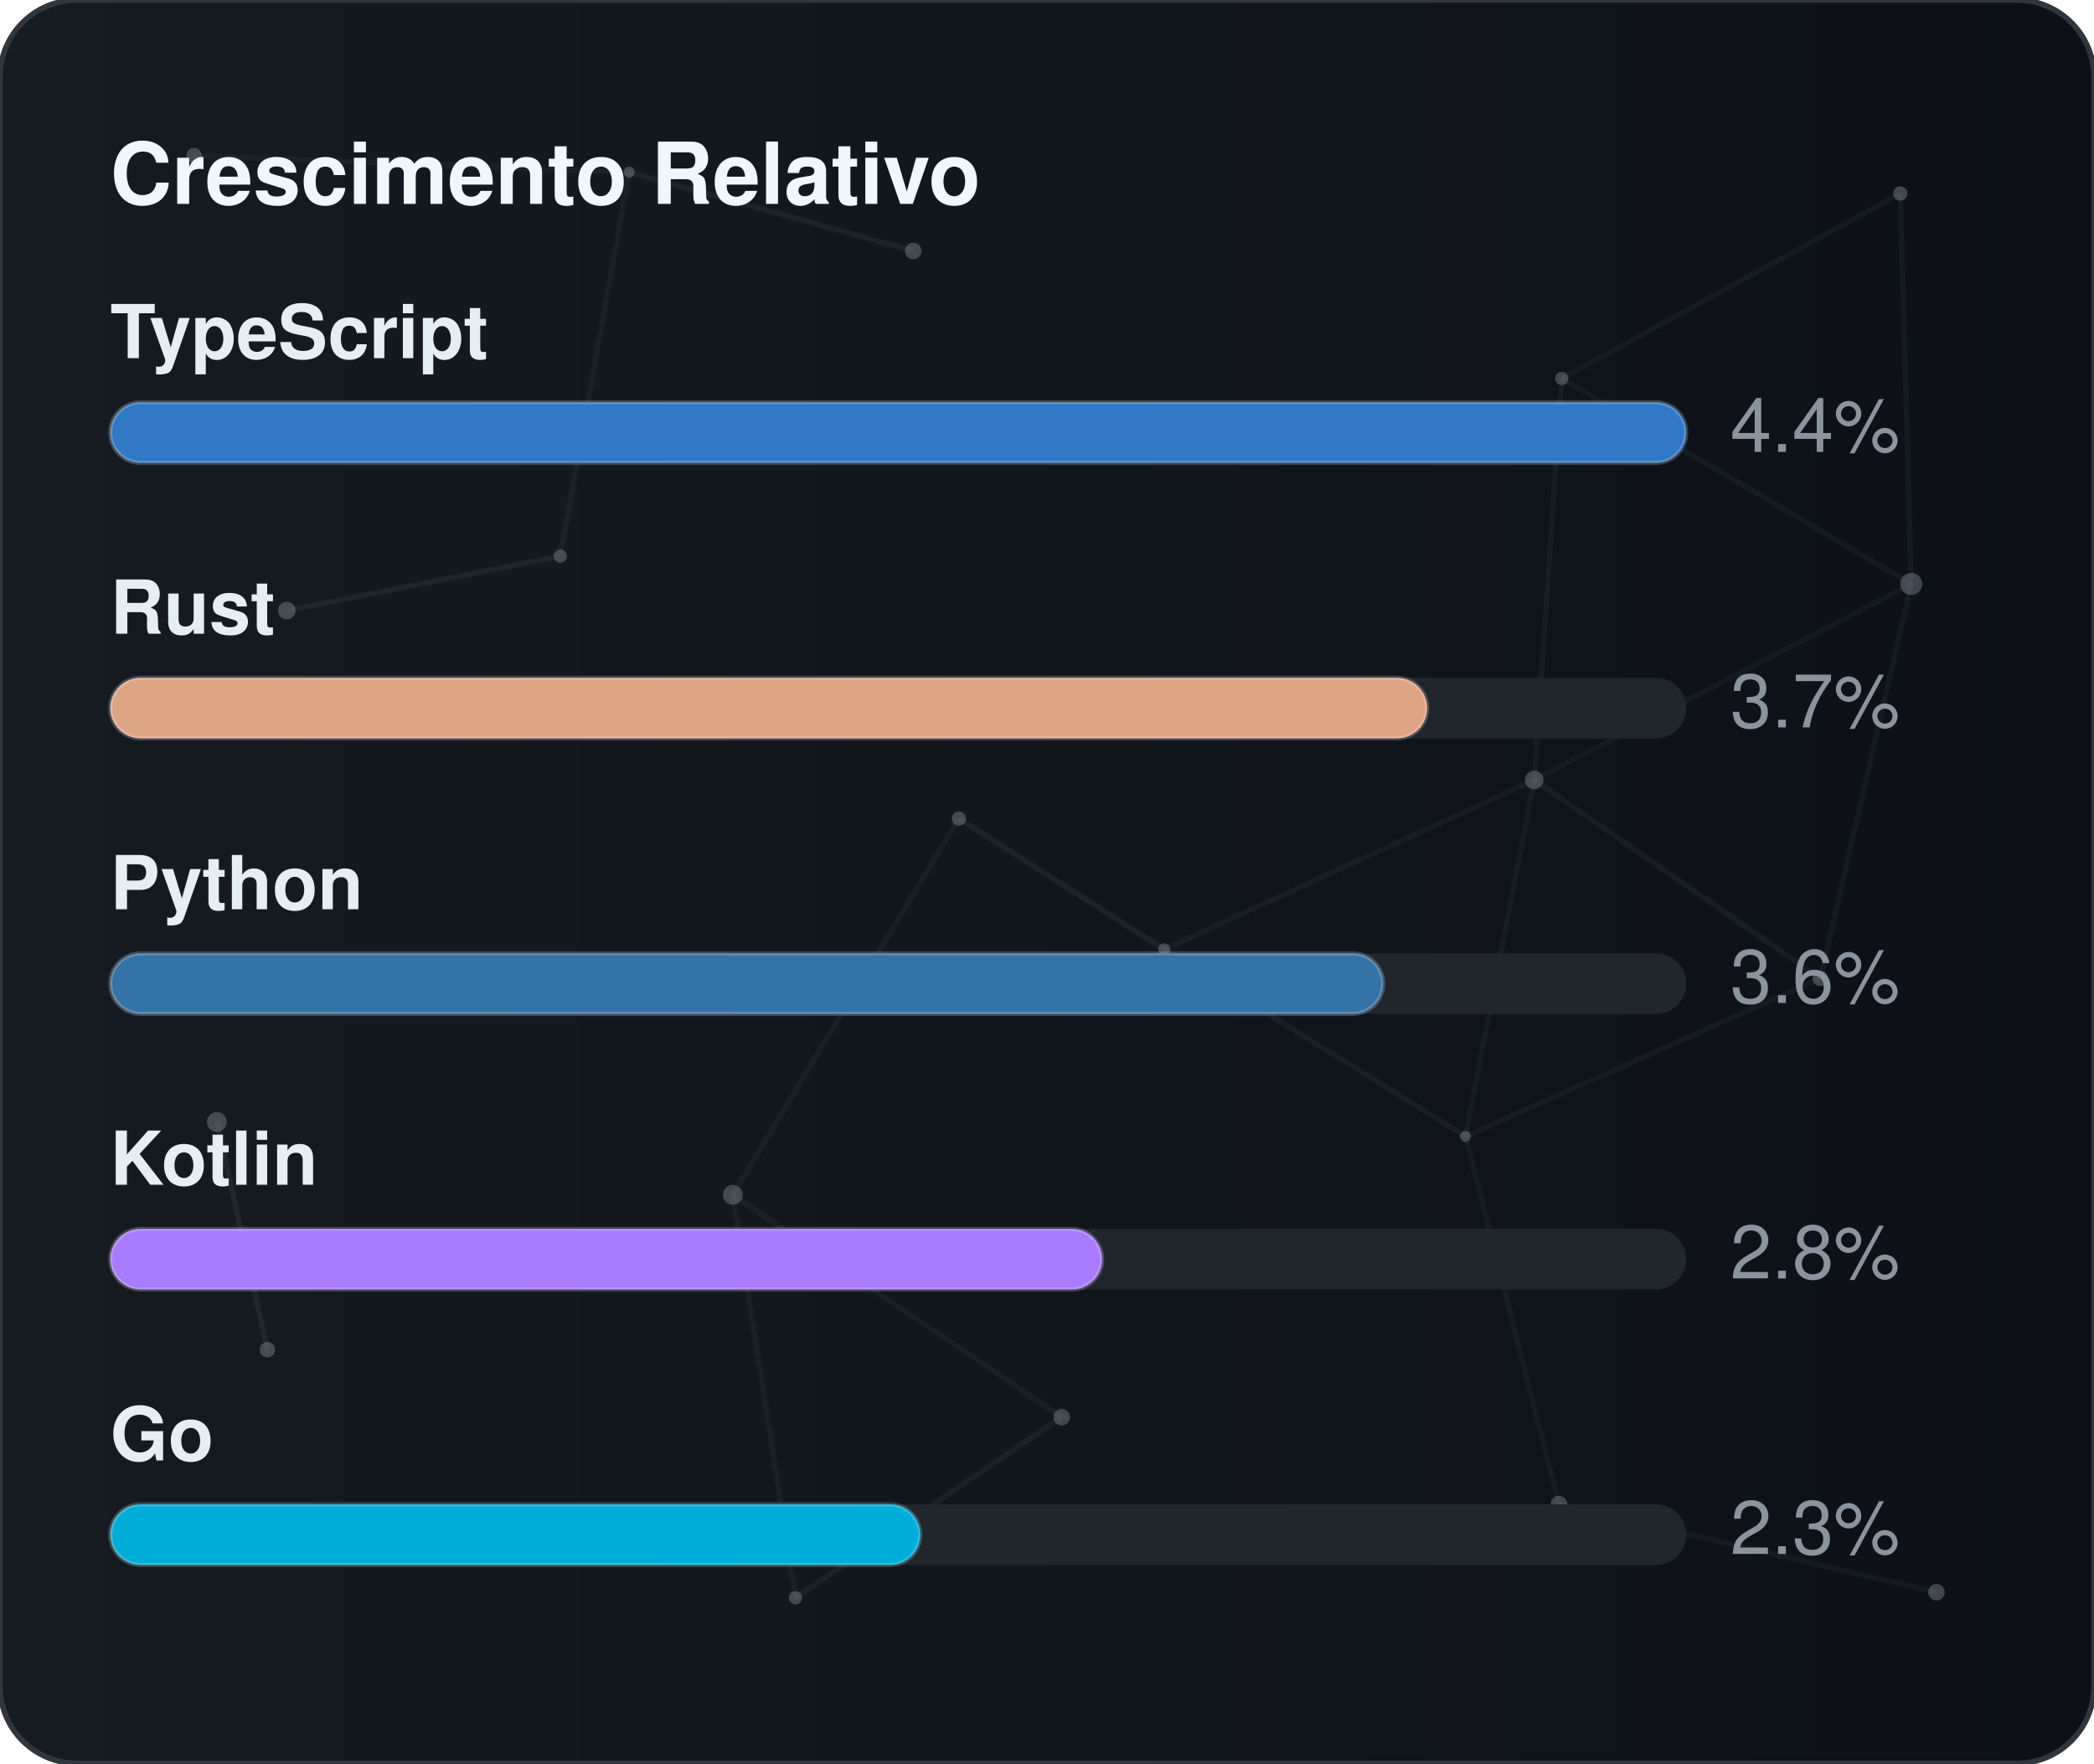
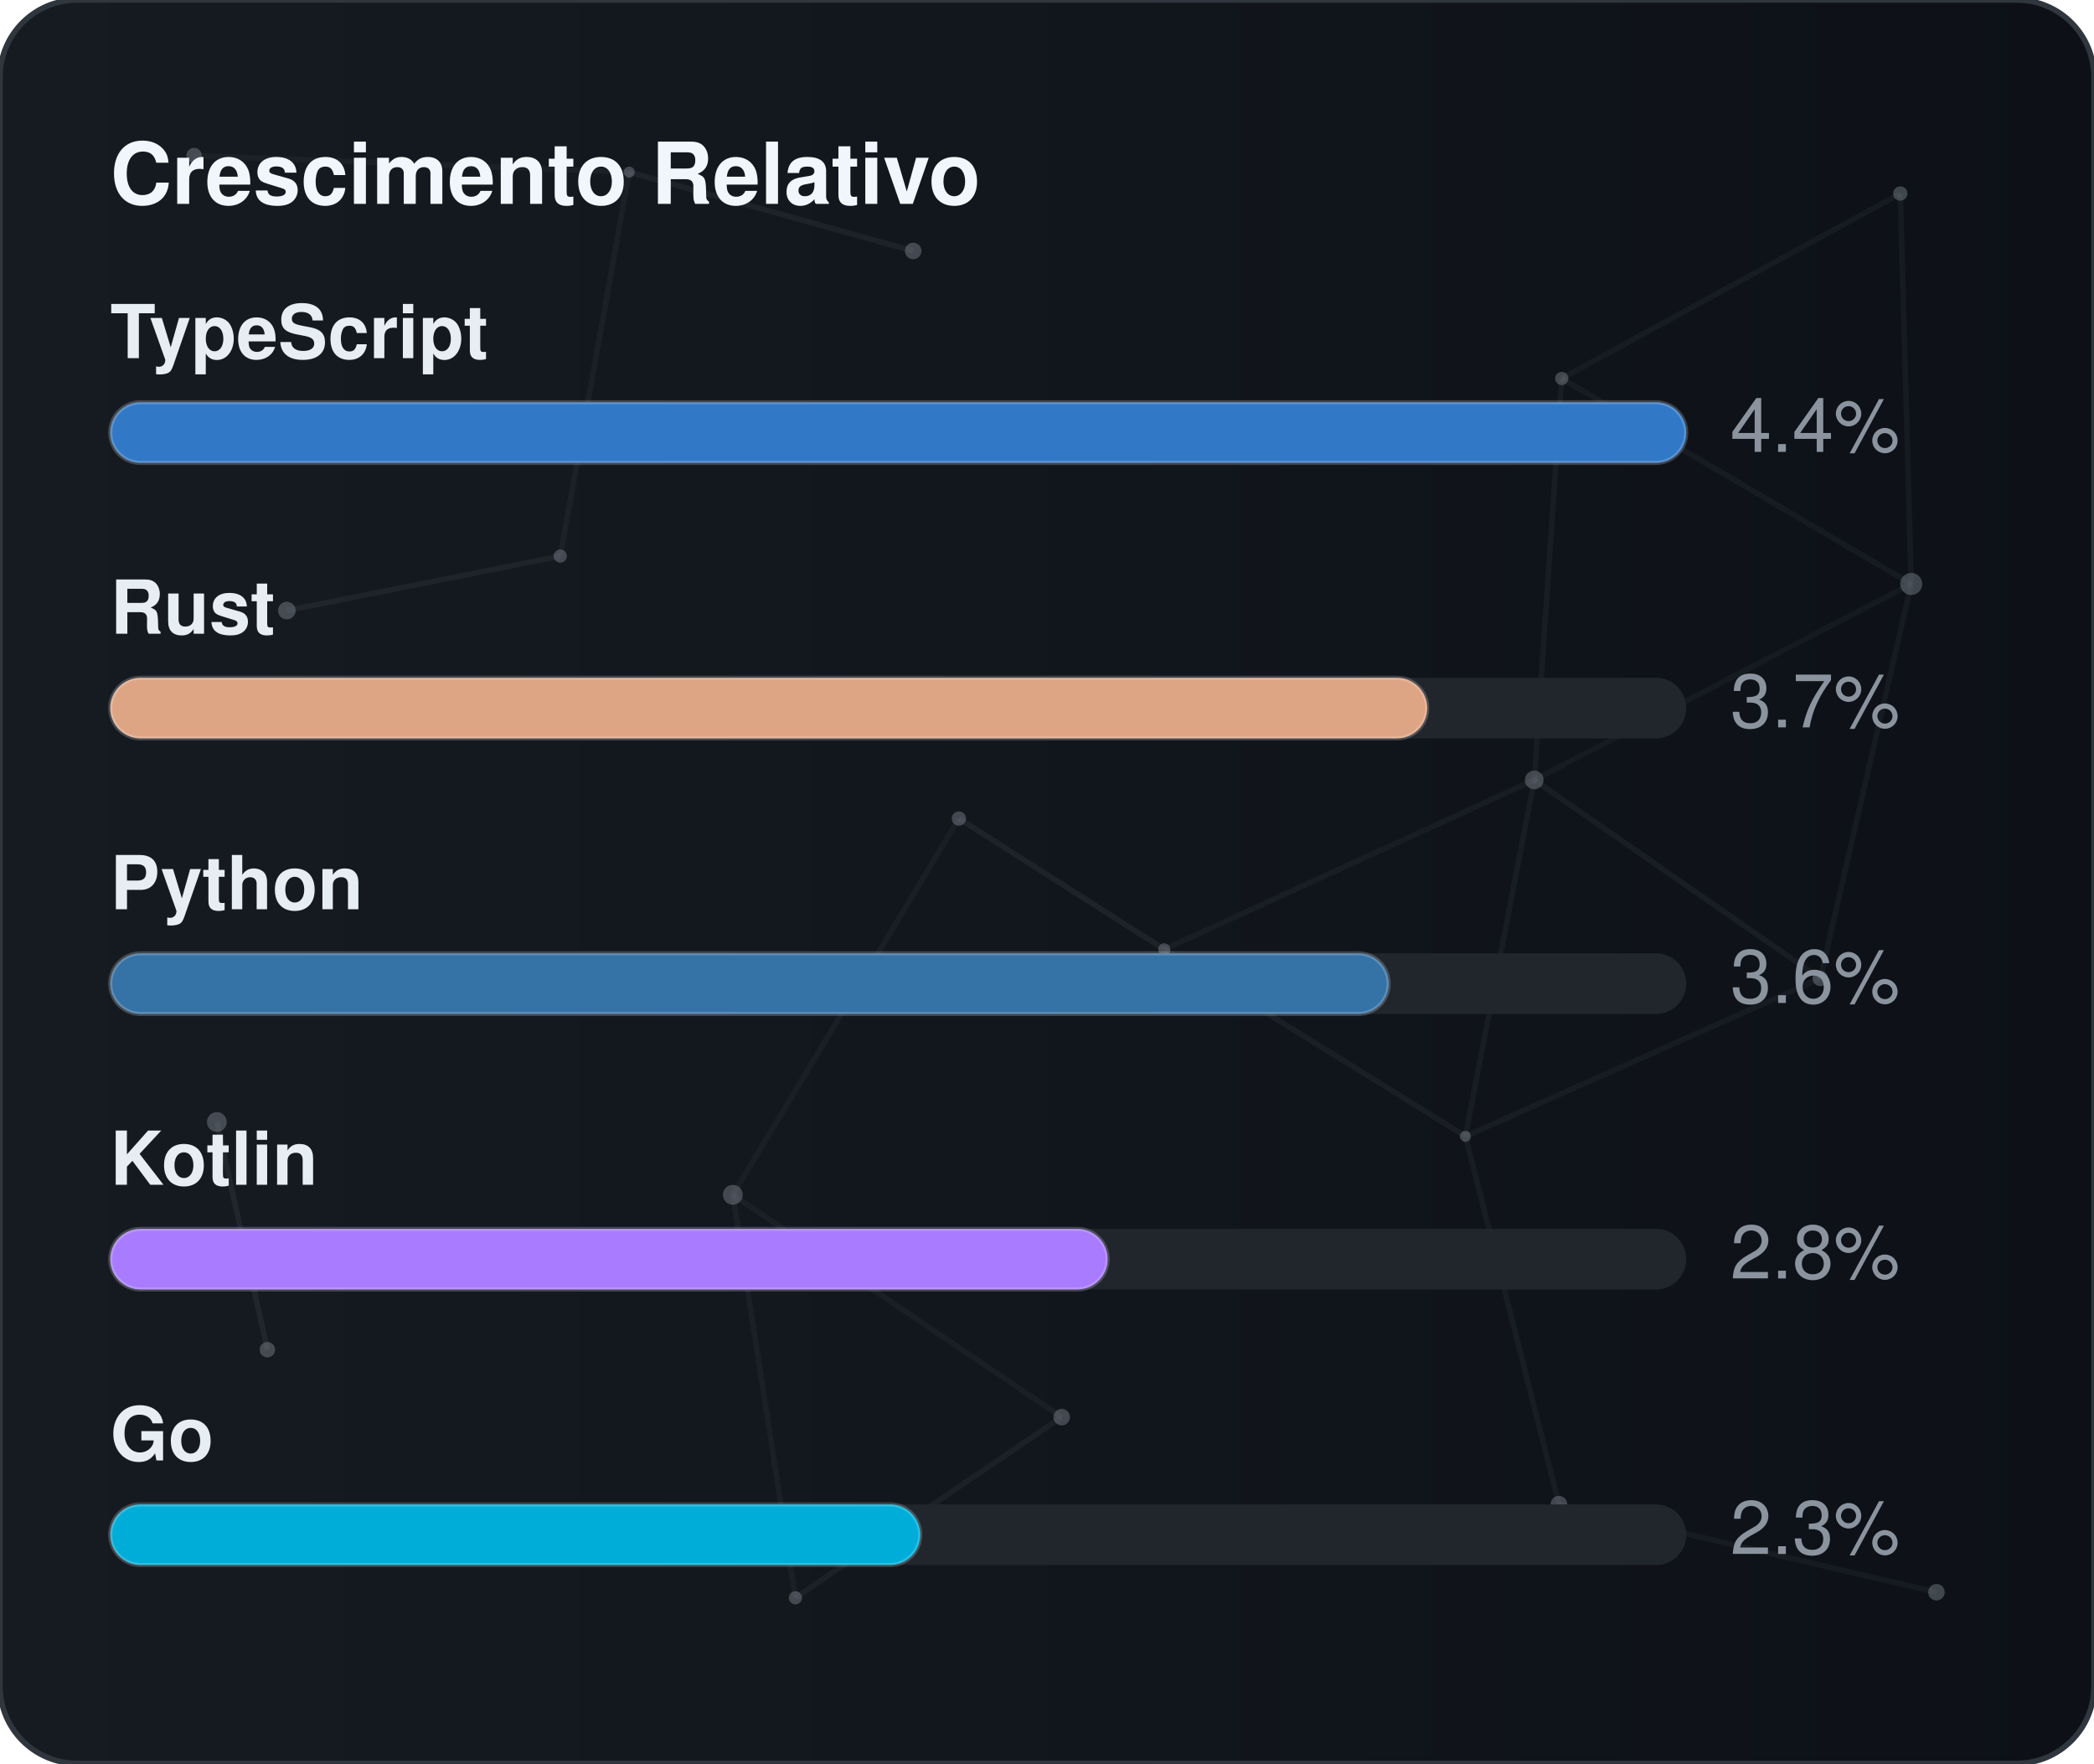
<svg xmlns="http://www.w3.org/2000/svg" width="380" height="320" viewBox="0 0 380 320" role="img" aria-label="Crescimento Relativo">
  <defs>
    <linearGradient id="gradGithubGrowth" x1="0%" y1="0%" x2="100%" y2="0%">
      <stop offset="0%" stop-color="#161b22" />
      <stop offset="100%" stop-color="#0d1117" />
    </linearGradient>
    <clipPath id="cardClipgradGithubGrowth">
      <rect x="0" y="0" width="380" height="320" rx="14" />
    </clipPath>
  </defs>
  <style>
    text { font-family: -apple-system, BlinkMacSystemFont, "Segoe UI", Helvetica, Arial, sans-serif; font-size: 13.5px; }
    .card { fill: url(#gradGithubGrowth); stroke: #30363d; stroke-width: 1; }
    .title { fill: #f0f6fc; font-weight: 700; font-size: 15.5px; }
    .lbl { fill: #e6edf3; font-weight: 600; }
    .val { fill: #8b949e; }
    .track { fill: #21262d; }
    .bar { stroke: rgba(255,255,255,0.2); stroke-width: 0.75; }
  </style>
  <rect x="0" y="0" width="380" height="320" rx="14" class="card" />
  <g clip-path="url(#cardClipgradGithubGrowth)">
    <line x1="35.22" y1="28.23" x2="114.18" y2="31.24" stroke="#8b949e" stroke-width="1" opacity="0.06">
      <animate attributeName="x1" values="35.22;35.39;35.22" dur="9.6s" repeatCount="indefinite" />
      <animate attributeName="y1" values="28.23;26.86;28.23" dur="11.5s" repeatCount="indefinite" />
      <animate attributeName="x2" values="114.18;107.41;114.18" dur="10.9s" repeatCount="indefinite" />
      <animate attributeName="y2" values="31.24;28.12;31.24" dur="13.1s" repeatCount="indefinite" />
    </line>
    <line x1="114.18" y1="31.24" x2="165.72" y2="45.54" stroke="#8b949e" stroke-width="1" opacity="0.09">
      <animate attributeName="x1" values="114.18;107.41;114.18" dur="10.9s" repeatCount="indefinite" />
      <animate attributeName="y1" values="31.24;28.12;31.24" dur="13.1s" repeatCount="indefinite" />
      <animate attributeName="x2" values="165.72;156.65;165.72" dur="7.7s" repeatCount="indefinite" />
      <animate attributeName="y2" values="45.54;47.56;45.54" dur="9.2s" repeatCount="indefinite" />
    </line>
    <line x1="114.18" y1="31.24" x2="101.67" y2="100.91" stroke="#8b949e" stroke-width="1" opacity="0.07">
      <animate attributeName="x1" values="114.18;107.41;114.18" dur="10.9s" repeatCount="indefinite" />
      <animate attributeName="y1" values="31.24;28.12;31.24" dur="13.1s" repeatCount="indefinite" />
      <animate attributeName="x2" values="101.67;109.76;101.67" dur="6.4s" repeatCount="indefinite" />
      <animate attributeName="y2" values="100.91;94.52;100.91" dur="7.6s" repeatCount="indefinite" />
    </line>
    <line x1="283.41" y1="68.68" x2="344.85" y2="35.12" stroke="#8b949e" stroke-width="1" opacity="0.07">
      <animate attributeName="x1" values="283.41;282.83;283.41" dur="12.0s" repeatCount="indefinite" />
      <animate attributeName="y1" values="68.68;66.16;68.68" dur="14.4s" repeatCount="indefinite" />
      <animate attributeName="x2" values="344.85;343.1;344.85" dur="9.8s" repeatCount="indefinite" />
      <animate attributeName="y2" values="35.12;30.36;35.12" dur="11.8s" repeatCount="indefinite" />
    </line>
    <line x1="283.41" y1="68.68" x2="278.42" y2="141.54" stroke="#8b949e" stroke-width="1" opacity="0.07">
      <animate attributeName="x1" values="283.41;282.83;283.41" dur="12.0s" repeatCount="indefinite" />
      <animate attributeName="y1" values="68.68;66.16;68.68" dur="14.4s" repeatCount="indefinite" />
      <animate attributeName="x2" values="278.42;271.97;278.42" dur="6.3s" repeatCount="indefinite" />
      <animate attributeName="y2" values="141.54;140.88;141.54" dur="7.5s" repeatCount="indefinite" />
    </line>
    <line x1="283.41" y1="68.68" x2="346.83" y2="105.97" stroke="#8b949e" stroke-width="1" opacity="0.07">
      <animate attributeName="x1" values="283.41;282.83;283.41" dur="12.0s" repeatCount="indefinite" />
      <animate attributeName="y1" values="68.68;66.16;68.68" dur="14.4s" repeatCount="indefinite" />
      <animate attributeName="x2" values="346.83;354.74;346.83" dur="10.4s" repeatCount="indefinite" />
      <animate attributeName="y2" values="105.97;113.25;105.97" dur="12.5s" repeatCount="indefinite" />
    </line>
    <line x1="344.85" y1="35.12" x2="346.83" y2="105.97" stroke="#8b949e" stroke-width="1" opacity="0.07">
      <animate attributeName="x1" values="344.85;343.1;344.85" dur="9.8s" repeatCount="indefinite" />
      <animate attributeName="y1" values="35.12;30.36;35.12" dur="11.8s" repeatCount="indefinite" />
      <animate attributeName="x2" values="346.83;354.74;346.83" dur="10.4s" repeatCount="indefinite" />
      <animate attributeName="y2" values="105.97;113.25;105.97" dur="12.5s" repeatCount="indefinite" />
    </line>
    <line x1="52.05" y1="110.8" x2="101.67" y2="100.91" stroke="#8b949e" stroke-width="1" opacity="0.09">
      <animate attributeName="x1" values="52.05;49.17;52.05" dur="7.9s" repeatCount="indefinite" />
      <animate attributeName="y1" values="110.8;114.75;110.8" dur="9.5s" repeatCount="indefinite" />
      <animate attributeName="x2" values="101.67;109.76;101.67" dur="6.4s" repeatCount="indefinite" />
      <animate attributeName="y2" values="100.91;94.52;100.91" dur="7.6s" repeatCount="indefinite" />
    </line>
    <line x1="174.01" y1="148.54" x2="132.99" y2="216.82" stroke="#8b949e" stroke-width="1" opacity="0.06">
      <animate attributeName="x1" values="174.01;179.31;174.01" dur="7.4s" repeatCount="indefinite" />
      <animate attributeName="y1" values="148.54;150.39;148.54" dur="8.9s" repeatCount="indefinite" />
      <animate attributeName="x2" values="132.99;131.19;132.99" dur="9.7s" repeatCount="indefinite" />
      <animate attributeName="y2" values="216.82;223.91;216.82" dur="11.7s" repeatCount="indefinite" />
    </line>
    <line x1="174.01" y1="148.54" x2="211.28" y2="172.28" stroke="#8b949e" stroke-width="1" opacity="0.10">
      <animate attributeName="x1" values="174.01;179.31;174.01" dur="7.4s" repeatCount="indefinite" />
      <animate attributeName="y1" values="148.54;150.39;148.54" dur="8.9s" repeatCount="indefinite" />
      <animate attributeName="x2" values="211.28;207.15;211.28" dur="8.7s" repeatCount="indefinite" />
      <animate attributeName="y2" values="172.28;167.34;172.28" dur="10.4s" repeatCount="indefinite" />
    </line>
    <line x1="278.42" y1="141.54" x2="346.83" y2="105.97" stroke="#8b949e" stroke-width="1" opacity="0.06">
      <animate attributeName="x1" values="278.42;271.97;278.42" dur="6.3s" repeatCount="indefinite" />
      <animate attributeName="y1" values="141.54;140.88;141.54" dur="7.5s" repeatCount="indefinite" />
      <animate attributeName="x2" values="346.83;354.74;346.83" dur="10.4s" repeatCount="indefinite" />
      <animate attributeName="y2" values="105.97;113.25;105.97" dur="12.5s" repeatCount="indefinite" />
    </line>
    <line x1="278.42" y1="141.54" x2="211.28" y2="172.28" stroke="#8b949e" stroke-width="1" opacity="0.07">
      <animate attributeName="x1" values="278.42;271.97;278.42" dur="6.3s" repeatCount="indefinite" />
      <animate attributeName="y1" values="141.54;140.88;141.54" dur="7.5s" repeatCount="indefinite" />
      <animate attributeName="x2" values="211.28;207.15;211.28" dur="8.7s" repeatCount="indefinite" />
      <animate attributeName="y2" values="172.28;167.34;172.28" dur="10.4s" repeatCount="indefinite" />
    </line>
    <line x1="278.42" y1="141.54" x2="265.93" y2="206.21" stroke="#8b949e" stroke-width="1" opacity="0.07">
      <animate attributeName="x1" values="278.42;271.97;278.42" dur="6.3s" repeatCount="indefinite" />
      <animate attributeName="y1" values="141.54;140.88;141.54" dur="7.5s" repeatCount="indefinite" />
      <animate attributeName="x2" values="265.93;263.56;265.93" dur="8.0s" repeatCount="indefinite" />
      <animate attributeName="y2" values="206.21;213.6;206.21" dur="9.6s" repeatCount="indefinite" />
    </line>
    <line x1="278.42" y1="141.54" x2="330.33" y2="177.56" stroke="#8b949e" stroke-width="1" opacity="0.08">
      <animate attributeName="x1" values="278.42;271.97;278.42" dur="6.3s" repeatCount="indefinite" />
      <animate attributeName="y1" values="141.54;140.88;141.54" dur="7.5s" repeatCount="indefinite" />
      <animate attributeName="x2" values="330.33;321.23;330.33" dur="10.7s" repeatCount="indefinite" />
      <animate attributeName="y2" values="177.56;172.27;177.56" dur="12.8s" repeatCount="indefinite" />
    </line>
    <line x1="346.83" y1="105.97" x2="330.33" y2="177.56" stroke="#8b949e" stroke-width="1" opacity="0.07">
      <animate attributeName="x1" values="346.83;354.74;346.83" dur="10.4s" repeatCount="indefinite" />
      <animate attributeName="y1" values="105.97;113.25;105.97" dur="12.5s" repeatCount="indefinite" />
      <animate attributeName="x2" values="330.33;321.23;330.33" dur="10.7s" repeatCount="indefinite" />
      <animate attributeName="y2" values="177.56;172.27;177.56" dur="12.8s" repeatCount="indefinite" />
    </line>
    <line x1="39.35" y1="203.61" x2="48.52" y2="244.93" stroke="#8b949e" stroke-width="1" opacity="0.10">
      <animate attributeName="x1" values="39.35;29.72;39.35" dur="11.8s" repeatCount="indefinite" />
      <animate attributeName="y1" values="203.61;200.24;203.61" dur="14.2s" repeatCount="indefinite" />
      <animate attributeName="x2" values="48.52;44.33;48.52" dur="11.9s" repeatCount="indefinite" />
      <animate attributeName="y2" values="244.93;238.49;244.93" dur="14.3s" repeatCount="indefinite" />
    </line>
    <line x1="132.99" y1="216.82" x2="144.34" y2="289.95" stroke="#8b949e" stroke-width="1" opacity="0.07">
      <animate attributeName="x1" values="132.99;131.19;132.99" dur="9.7s" repeatCount="indefinite" />
      <animate attributeName="y1" values="216.82;223.91;216.82" dur="11.7s" repeatCount="indefinite" />
      <animate attributeName="x2" values="144.34;138.5;144.34" dur="6.3s" repeatCount="indefinite" />
      <animate attributeName="y2" values="289.95;282.9;289.95" dur="7.6s" repeatCount="indefinite" />
    </line>
    <line x1="132.99" y1="216.82" x2="192.67" y2="257.16" stroke="#8b949e" stroke-width="1" opacity="0.07">
      <animate attributeName="x1" values="132.99;131.19;132.99" dur="9.7s" repeatCount="indefinite" />
      <animate attributeName="y1" values="216.82;223.91;216.82" dur="11.7s" repeatCount="indefinite" />
      <animate attributeName="x2" values="192.67;196.2;192.67" dur="6.2s" repeatCount="indefinite" />
      <animate attributeName="y2" values="257.16;251.56;257.16" dur="7.5s" repeatCount="indefinite" />
    </line>
    <line x1="211.28" y1="172.28" x2="265.93" y2="206.21" stroke="#8b949e" stroke-width="1" opacity="0.08">
      <animate attributeName="x1" values="211.28;207.15;211.28" dur="8.7s" repeatCount="indefinite" />
      <animate attributeName="y1" values="172.28;167.34;172.28" dur="10.4s" repeatCount="indefinite" />
      <animate attributeName="x2" values="265.93;263.56;265.93" dur="8.0s" repeatCount="indefinite" />
      <animate attributeName="y2" values="206.21;213.6;206.21" dur="9.6s" repeatCount="indefinite" />
    </line>
    <line x1="265.93" y1="206.21" x2="330.33" y2="177.56" stroke="#8b949e" stroke-width="1" opacity="0.07">
      <animate attributeName="x1" values="265.93;263.56;265.93" dur="8.0s" repeatCount="indefinite" />
      <animate attributeName="y1" values="206.21;213.6;206.21" dur="9.6s" repeatCount="indefinite" />
      <animate attributeName="x2" values="330.33;321.23;330.33" dur="10.7s" repeatCount="indefinite" />
      <animate attributeName="y2" values="177.56;172.27;177.56" dur="12.8s" repeatCount="indefinite" />
    </line>
    <line x1="265.93" y1="206.21" x2="282.9" y2="272.95" stroke="#8b949e" stroke-width="1" opacity="0.07">
      <animate attributeName="x1" values="265.93;263.56;265.93" dur="8.0s" repeatCount="indefinite" />
      <animate attributeName="y1" values="206.21;213.6;206.21" dur="9.6s" repeatCount="indefinite" />
      <animate attributeName="x2" values="282.9;277.88;282.9" dur="6.7s" repeatCount="indefinite" />
      <animate attributeName="y2" values="272.95;280.91;272.95" dur="8.1s" repeatCount="indefinite" />
    </line>
    <line x1="144.34" y1="289.95" x2="192.67" y2="257.16" stroke="#8b949e" stroke-width="1" opacity="0.08">
      <animate attributeName="x1" values="144.34;138.5;144.34" dur="6.3s" repeatCount="indefinite" />
      <animate attributeName="y1" values="289.95;282.9;289.95" dur="7.6s" repeatCount="indefinite" />
      <animate attributeName="x2" values="192.67;196.2;192.67" dur="6.2s" repeatCount="indefinite" />
      <animate attributeName="y2" values="257.16;251.56;257.16" dur="7.5s" repeatCount="indefinite" />
    </line>
    <line x1="282.9" y1="272.95" x2="351.41" y2="288.94" stroke="#8b949e" stroke-width="1" opacity="0.07">
      <animate attributeName="x1" values="282.9;277.88;282.9" dur="6.7s" repeatCount="indefinite" />
      <animate attributeName="y1" values="272.95;280.91;272.95" dur="8.1s" repeatCount="indefinite" />
      <animate attributeName="x2" values="351.41;356.89;351.41" dur="11.9s" repeatCount="indefinite" />
      <animate attributeName="y2" values="288.94;287.49;288.94" dur="14.3s" repeatCount="indefinite" />
    </line>
    <circle cx="35.22" cy="28.23" r="1.4" fill="#8b949e" opacity="0.40">
      <animate attributeName="cx" values="35.22;35.39;35.22" dur="9.6s" repeatCount="indefinite" />
      <animate attributeName="cy" values="28.23;26.86;28.23" dur="11.5s" repeatCount="indefinite" />
    </circle>
    <circle cx="114.18" cy="31.24" r="1.0" fill="#8b949e" opacity="0.40">
      <animate attributeName="cx" values="114.18;107.41;114.18" dur="10.9s" repeatCount="indefinite" />
      <animate attributeName="cy" values="31.24;28.12;31.24" dur="13.1s" repeatCount="indefinite" />
    </circle>
    <circle cx="165.72" cy="45.54" r="1.5" fill="#8b949e" opacity="0.40">
      <animate attributeName="cx" values="165.72;156.65;165.72" dur="7.7s" repeatCount="indefinite" />
      <animate attributeName="cy" values="45.54;47.56;45.54" dur="9.2s" repeatCount="indefinite" />
    </circle>
    <circle cx="283.41" cy="68.68" r="1.2" fill="#8b949e" opacity="0.40">
      <animate attributeName="cx" values="283.41;282.83;283.41" dur="12.0s" repeatCount="indefinite" />
      <animate attributeName="cy" values="68.68;66.16;68.68" dur="14.4s" repeatCount="indefinite" />
    </circle>
    <circle cx="344.85" cy="35.12" r="1.3" fill="#8b949e" opacity="0.40">
      <animate attributeName="cx" values="344.85;343.1;344.85" dur="9.8s" repeatCount="indefinite" />
      <animate attributeName="cy" values="35.12;30.36;35.12" dur="11.8s" repeatCount="indefinite" />
    </circle>
    <circle cx="52.05" cy="110.8" r="1.6" fill="#8b949e" opacity="0.40">
      <animate attributeName="cx" values="52.05;49.17;52.05" dur="7.9s" repeatCount="indefinite" />
      <animate attributeName="cy" values="110.8;114.75;110.8" dur="9.5s" repeatCount="indefinite" />
    </circle>
    <circle cx="101.67" cy="100.91" r="1.2" fill="#8b949e" opacity="0.40">
      <animate attributeName="cx" values="101.67;109.76;101.67" dur="6.4s" repeatCount="indefinite" />
      <animate attributeName="cy" values="100.91;94.52;100.91" dur="7.6s" repeatCount="indefinite" />
    </circle>
    <circle cx="174.01" cy="148.54" r="1.3" fill="#8b949e" opacity="0.40">
      <animate attributeName="cx" values="174.01;179.31;174.01" dur="7.4s" repeatCount="indefinite" />
      <animate attributeName="cy" values="148.54;150.39;148.54" dur="8.9s" repeatCount="indefinite" />
    </circle>
    <circle cx="278.42" cy="141.54" r="1.7" fill="#8b949e" opacity="0.40">
      <animate attributeName="cx" values="278.42;271.97;278.42" dur="6.3s" repeatCount="indefinite" />
      <animate attributeName="cy" values="141.54;140.88;141.54" dur="7.5s" repeatCount="indefinite" />
    </circle>
    <circle cx="346.83" cy="105.97" r="2.0" fill="#8b949e" opacity="0.40">
      <animate attributeName="cx" values="346.83;354.74;346.83" dur="10.4s" repeatCount="indefinite" />
      <animate attributeName="cy" values="105.97;113.25;105.97" dur="12.5s" repeatCount="indefinite" />
    </circle>
    <circle cx="39.35" cy="203.61" r="1.8" fill="#8b949e" opacity="0.40">
      <animate attributeName="cx" values="39.35;29.72;39.35" dur="11.8s" repeatCount="indefinite" />
      <animate attributeName="cy" values="203.61;200.24;203.61" dur="14.2s" repeatCount="indefinite" />
    </circle>
    <circle cx="132.99" cy="216.82" r="1.8" fill="#8b949e" opacity="0.40">
      <animate attributeName="cx" values="132.99;131.19;132.99" dur="9.7s" repeatCount="indefinite" />
      <animate attributeName="cy" values="216.82;223.91;216.82" dur="11.7s" repeatCount="indefinite" />
    </circle>
    <circle cx="211.28" cy="172.28" r="1.1" fill="#8b949e" opacity="0.40">
      <animate attributeName="cx" values="211.28;207.15;211.28" dur="8.7s" repeatCount="indefinite" />
      <animate attributeName="cy" values="172.28;167.34;172.28" dur="10.4s" repeatCount="indefinite" />
    </circle>
    <circle cx="265.93" cy="206.21" r="1.0" fill="#8b949e" opacity="0.40">
      <animate attributeName="cx" values="265.93;263.56;265.93" dur="8.0s" repeatCount="indefinite" />
      <animate attributeName="cy" values="206.21;213.6;206.21" dur="9.6s" repeatCount="indefinite" />
    </circle>
    <circle cx="330.33" cy="177.56" r="1.4" fill="#8b949e" opacity="0.40">
      <animate attributeName="cx" values="330.33;321.23;330.33" dur="10.7s" repeatCount="indefinite" />
      <animate attributeName="cy" values="177.56;172.27;177.56" dur="12.8s" repeatCount="indefinite" />
    </circle>
    <circle cx="48.52" cy="244.93" r="1.4" fill="#8b949e" opacity="0.40">
      <animate attributeName="cx" values="48.52;44.33;48.52" dur="11.9s" repeatCount="indefinite" />
      <animate attributeName="cy" values="244.93;238.49;244.93" dur="14.3s" repeatCount="indefinite" />
    </circle>
    <circle cx="144.34" cy="289.95" r="1.2" fill="#8b949e" opacity="0.40">
      <animate attributeName="cx" values="144.34;138.5;144.34" dur="6.3s" repeatCount="indefinite" />
      <animate attributeName="cy" values="289.95;282.9;289.95" dur="7.6s" repeatCount="indefinite" />
    </circle>
    <circle cx="192.67" cy="257.16" r="1.5" fill="#8b949e" opacity="0.40">
      <animate attributeName="cx" values="192.67;196.2;192.67" dur="6.2s" repeatCount="indefinite" />
      <animate attributeName="cy" values="257.16;251.56;257.16" dur="7.5s" repeatCount="indefinite" />
    </circle>
    <circle cx="282.9" cy="272.95" r="1.5" fill="#8b949e" opacity="0.40">
      <animate attributeName="cx" values="282.9;277.88;282.9" dur="6.7s" repeatCount="indefinite" />
      <animate attributeName="cy" values="272.95;280.91;272.95" dur="8.1s" repeatCount="indefinite" />
    </circle>
    <circle cx="351.41" cy="288.94" r="1.5" fill="#8b949e" opacity="0.40">
      <animate attributeName="cx" values="351.41;356.89;351.41" dur="11.9s" repeatCount="indefinite" />
      <animate attributeName="cy" values="288.94;287.49;288.94" dur="14.3s" repeatCount="indefinite" />
    </circle>
  </g>
  <text x="20" y="37" class="title">Crescimento Relativo</text>
  <text x="20" y="65" class="lbl">TypeScript</text>
  <rect x="20" y="73" width="286" height="11" rx="5.5" class="track" />
  <rect x="20" y="73" width="286" height="11" rx="5.5" fill="#3178c6" class="bar" />
  <text x="314" y="82" class="val">4.4%</text>
  <text x="20" y="115" class="lbl">Rust</text>
  <rect x="20" y="123" width="286" height="11" rx="5.5" class="track" />
  <rect x="20" y="123" width="239" height="11" rx="5.5" fill="#dea584" class="bar" />
  <text x="314" y="132" class="val">3.7%</text>
  <text x="20" y="165" class="lbl">Python</text>
  <rect x="20" y="173" width="286" height="11" rx="5.5" class="track" />
-   <rect x="20" y="173" width="231" height="11" rx="5.5" fill="#3572A5" class="bar" />
+   <rect x="20" y="173" width="232" height="11" rx="5.5" fill="#3572A5" class="bar" />
  <text x="314" y="182" class="val">3.6%</text>
  <text x="20" y="215" class="lbl">Kotlin</text>
  <rect x="20" y="223" width="286" height="11" rx="5.5" class="track" />
-   <rect x="20" y="223" width="180" height="11" rx="5.5" fill="#A97BFF" class="bar" />
+   <rect x="20" y="223" width="181" height="11" rx="5.5" fill="#A97BFF" class="bar" />
  <text x="314" y="232" class="val">2.8%</text>
  <text x="20" y="265" class="lbl">Go</text>
  <rect x="20" y="273" width="286" height="11" rx="5.5" class="track" />
  <rect x="20" y="273" width="147" height="11" rx="5.5" fill="#00ADD8" class="bar" />
  <text x="314" y="282" class="val">2.3%</text>
</svg>
